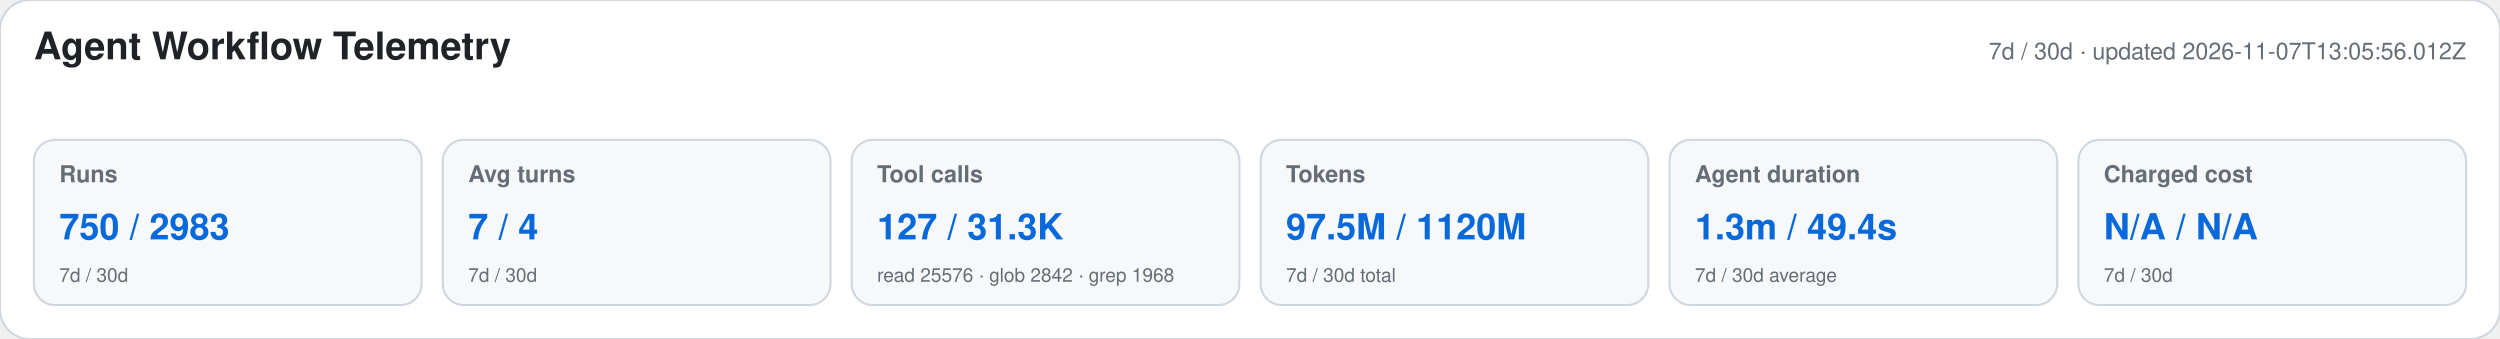
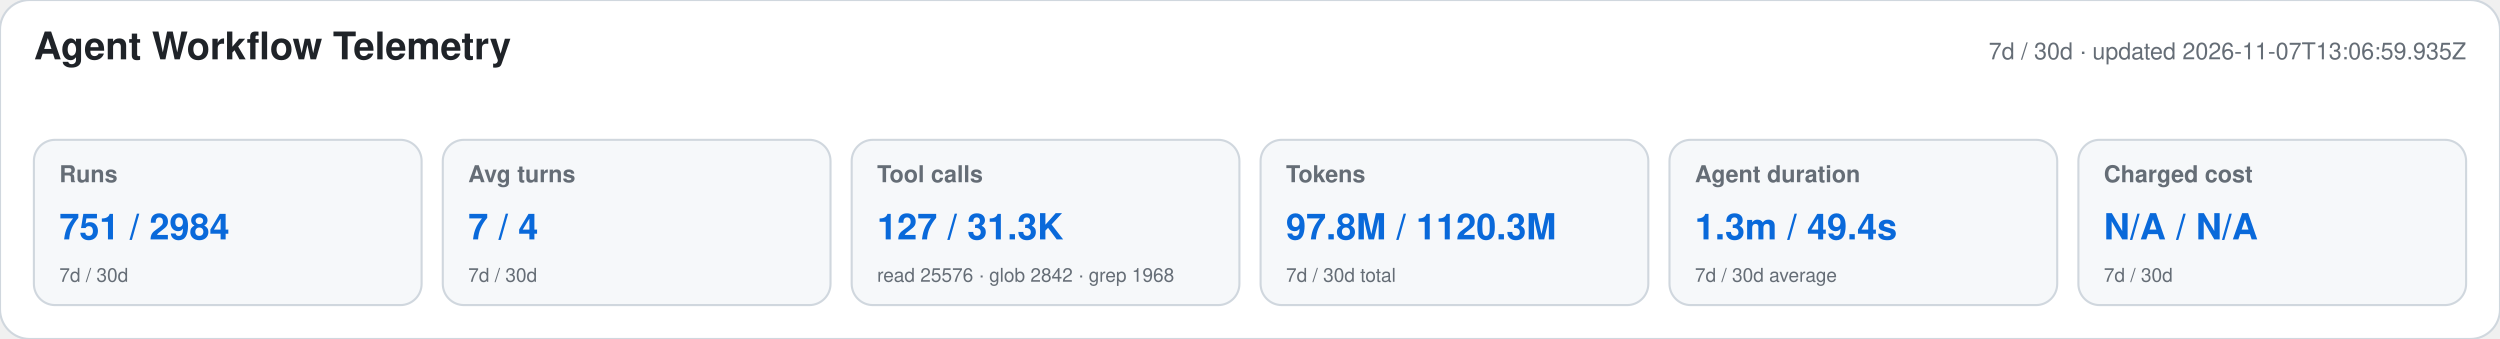
<svg xmlns="http://www.w3.org/2000/svg" width="1180" height="160" viewBox="0 0 1180 160" role="img" aria-labelledby="title desc">
  <style>text{font-family:-apple-system,BlinkMacSystemFont,"Segoe UI",Helvetica,Arial,sans-serif}.heading{font-size:18px;font-weight:650;fill:#1f2328}.meta,.label,.secondary{fill:#656d76}.meta,.label{font-size:11px}.label{font-weight:600}.primary{font-size:17px;font-weight:700;fill:#0969da}.secondary{font-size:9px}</style>
  <rect width="1180" height="160" rx="14" fill="#ffffff" stroke="#d0d7de" />
  <text x="16" y="28" class="heading">Agent Workflow Telemetry</text>
-   <text x="1164" y="28" text-anchor="end" class="meta">7d / 30d · updated 2026-11-07T13:05:56.012Z</text>
+   <text x="1164" y="28" text-anchor="end" class="meta">7d / 30d · updated 2026-11-07T13:06:59.935Z</text>
  <g>
    <rect x="16" y="66" width="183" height="78" rx="10" fill="#f6f8fa" stroke="#d0d7de" />
    <text x="28" y="86" class="label">Runs</text>
-     <text x="28" y="113" class="primary">750 / 2983</text>
+     <text x="28" y="113" class="primary">751 / 2984</text>
    <text x="28" y="133" class="secondary">7d / 30d</text>
  </g>
  <g>
    <rect x="209" y="66" width="183" height="78" rx="10" fill="#f6f8fa" stroke="#d0d7de" />
    <text x="221" y="86" class="label">Avg turns</text>
    <text x="221" y="113" class="primary">7 / 4</text>
    <text x="221" y="133" class="secondary">7d / 30d</text>
  </g>
  <g>
    <rect x="402" y="66" width="183" height="78" rx="10" fill="#f6f8fa" stroke="#d0d7de" />
    <text x="414" y="86" class="label">Tool calls</text>
    <text x="414" y="113" class="primary">127 / 31.3K</text>
    <text x="414" y="133" class="secondary">read 25576 · glob 2842 · grep 1968</text>
  </g>
  <g>
    <rect x="595" y="66" width="183" height="78" rx="10" fill="#f6f8fa" stroke="#d0d7de" />
    <text x="607" y="86" class="label">Tokens</text>
-     <text x="607" y="113" class="primary">97.5M / 1120M</text>
+     <text x="607" y="113" class="primary">97.8M / 1120.3M</text>
    <text x="607" y="133" class="secondary">7d / 30d total</text>
  </g>
  <g>
    <rect x="788" y="66" width="183" height="78" rx="10" fill="#f6f8fa" stroke="#d0d7de" />
    <text x="800" y="86" class="label">Agent duration</text>
    <text x="800" y="113" class="primary">1.3m / 49.4s</text>
    <text x="800" y="133" class="secondary">7d / 30d average</text>
  </g>
  <g>
    <rect x="981" y="66" width="183" height="78" rx="10" fill="#f6f8fa" stroke="#d0d7de" />
    <text x="993" y="86" class="label">Charged cost</text>
    <text x="993" y="113" class="primary">N/A / N/A</text>
    <text x="993" y="133" class="secondary">7d / 30d</text>
  </g>
</svg>
